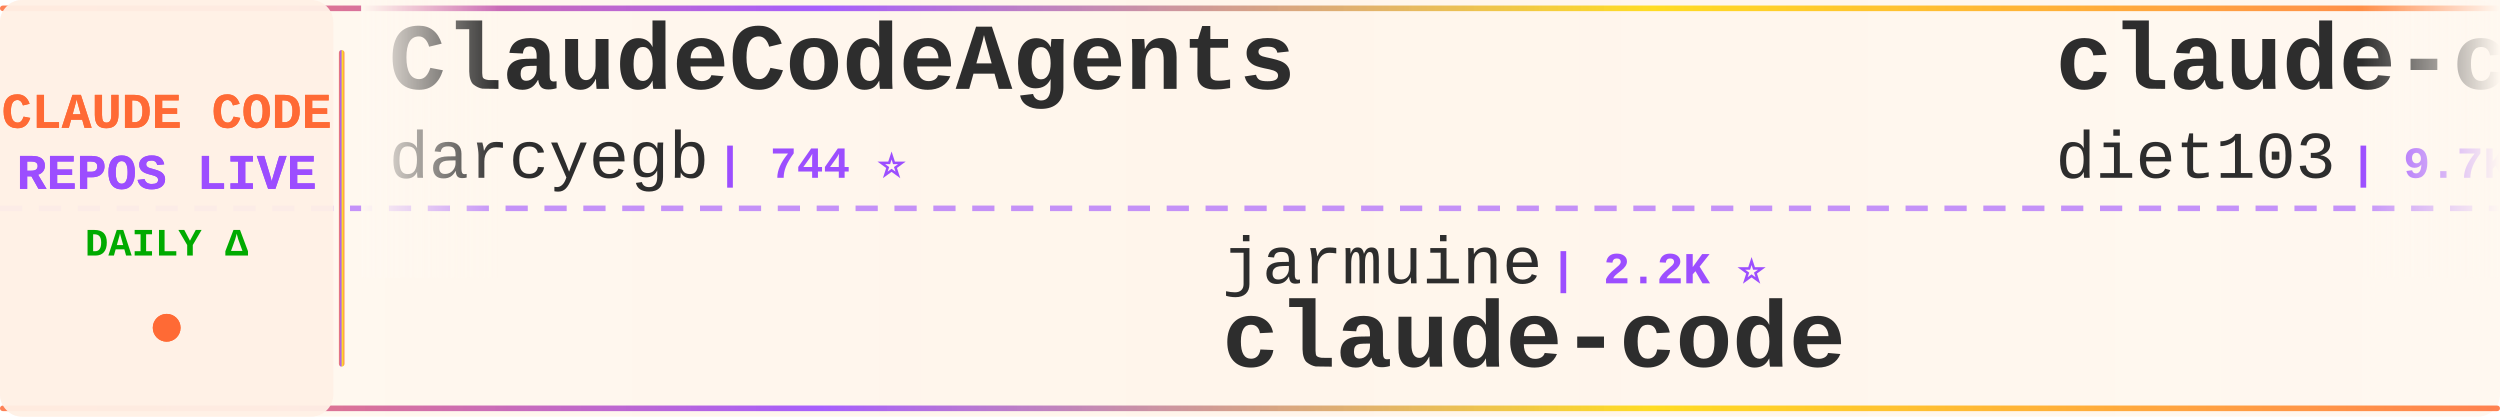
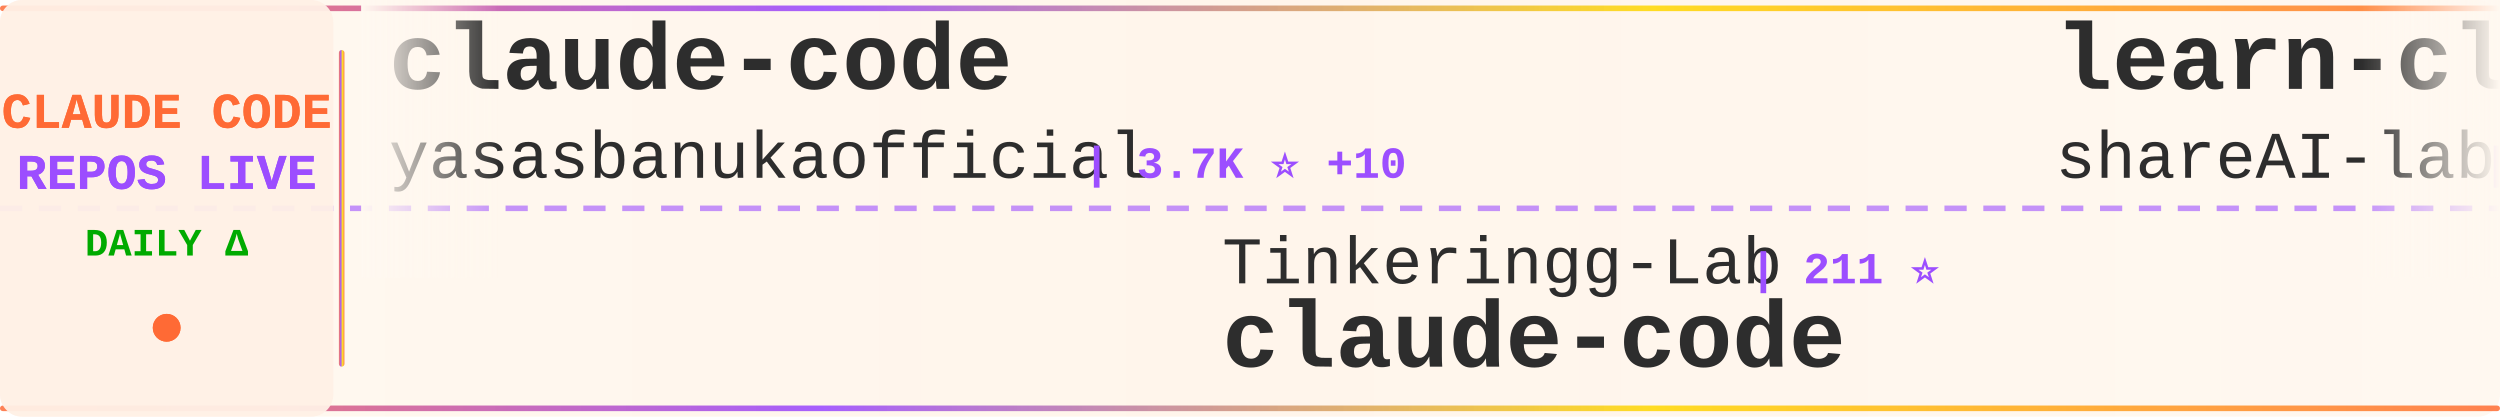
<svg xmlns="http://www.w3.org/2000/svg" width="900" height="150">
  <defs>
    <linearGradient id="tickerBg" x1="0%" y1="0%" x2="100%" y2="0%">
      <stop offset="0%" style="stop-color:#fff8f0;stop-opacity:0.98" />
      <stop offset="50%" style="stop-color:#fff5eb;stop-opacity:1" />
      <stop offset="100%" style="stop-color:#fff8f0;stop-opacity:0.98" />
    </linearGradient>
    <linearGradient id="borderGrad" x1="0%" y1="0%" x2="100%" y2="0%">
      <stop offset="0%" style="stop-color:#FF6B35;stop-opacity:0.85">
        <animate attributeName="stop-opacity" values="0.85;1;0.85" dur="2s" repeatCount="indefinite" />
      </stop>
      <stop offset="33%" style="stop-color:#9C4EFF;stop-opacity:0.9">
        <animate attributeName="stop-opacity" values="0.9;1;0.9" dur="2.2s" repeatCount="indefinite" />
      </stop>
      <stop offset="66%" style="stop-color:#FFD700;stop-opacity:0.85">
        <animate attributeName="stop-opacity" values="0.85;1;0.85" dur="1.8s" repeatCount="indefinite" />
      </stop>
      <stop offset="100%" style="stop-color:#FF6B35;stop-opacity:0.85">
        <animate attributeName="stop-opacity" values="0.85;1;0.85" dur="2s" repeatCount="indefinite" />
      </stop>
    </linearGradient>
    <filter id="textGlow">
      <feGaussianBlur stdDeviation="0.15" result="coloredBlur" />
      <feMerge>
        <feMergeNode in="coloredBlur" />
        <feMergeNode in="SourceGraphic" />
      </feMerge>
    </filter>
    <filter id="metricGlow">
      <feGaussianBlur stdDeviation="0.2" result="coloredBlur" />
      <feMerge>
        <feMergeNode in="coloredBlur" />
        <feMergeNode in="SourceGraphic" />
      </feMerge>
    </filter>
    <linearGradient id="leftFade" x1="0%" y1="0%" x2="100%" y2="0%">
      <stop offset="0%" style="stop-color:#fff8f0;stop-opacity:1" />
      <stop offset="100%" style="stop-color:#fff8f0;stop-opacity:0" />
    </linearGradient>
    <linearGradient id="rightFade" x1="0%" y1="0%" x2="100%" y2="0%">
      <stop offset="0%" style="stop-color:#fff8f0;stop-opacity:0" />
      <stop offset="100%" style="stop-color:#fff8f0;stop-opacity:1" />
    </linearGradient>
  </defs>
  <rect width="900" height="150" fill="url(#tickerBg)" rx="8" />
  <rect x="0" y="2" width="900" height="2" fill="url(#borderGrad)" rx="1" />
  <rect x="0" y="146" width="900" height="2" fill="url(#borderGrad)" rx="1" />
  <line x1="0" y1="75" x2="900" y2="75" stroke="#9C4EFF" stroke-width="2" stroke-dasharray="8 6" opacity="0.6" />
  <rect x="0" y="0" width="120" height="150" fill="#fff0e6" opacity="0.95" rx="8" />
  <text x="60" y="46" font-family="'Courier New', monospace" font-size="18" font-weight="bold" fill="#FF6B35" text-anchor="middle" filter="url(#textGlow)">
    CLAUDE CODE
  </text>
  <text x="60" y="68" font-family="'Courier New', monospace" font-size="18" font-weight="bold" fill="#9C4EFF" text-anchor="middle" filter="url(#textGlow)">
    REPOS LIVE
  </text>
  <text x="60" y="92" font-family="'Courier New', monospace" font-size="14" font-weight="bold" fill="#00aa00" text-anchor="middle">
    DAILY Δ
  </text>
  <circle cx="60" cy="118" r="5" fill="#FF6B35" filter="url(#metricGlow)">
    <animate attributeName="r" values="4;6;4" dur="1.5s" repeatCount="indefinite" />
    <animate attributeName="opacity" values="0.6;1;0.6" dur="1.5s" repeatCount="indefinite" />
  </circle>
  <rect x="122" y="18" width="2" height="114" fill="url(#borderGrad)" rx="1" />
  <clipPath id="tickerClip">
    <rect x="130" y="0" width="770" height="150" />
  </clipPath>
  <g clip-path="url(#tickerClip)">
    <g id="tickerItems">
      <animateTransform attributeName="transform" attributeType="XML" type="translate" from="0 0" to="-3000 0" dur="54s" repeatCount="indefinite" />
      <g transform="translate(0, 0)">
-         <text x="140" y="32" font-family="'Courier New', monospace" font-size="34" font-weight="bold" fill="#2d2d2d">ClaudeCodeAgents</text>
-         <text x="140" y="64" font-family="'Courier New', monospace" font-size="24" font-weight="normal" fill="#2d2d2d" opacity="1.0">darcyegb</text>
-         <text x="258" y="64" font-family="'Courier New', monospace" font-size="16" font-weight="bold" fill="#9C4EFF"> | 744 ⭐</text>
+         <text x="140" y="32" font-family="'Courier New', monospace" font-size="34" font-weight="bold" fill="#2d2d2d">claude-code</text>
+         <text x="140" y="64" font-family="'Courier New', monospace" font-size="24" font-weight="normal" fill="#2d2d2d" opacity="1.0">yasasbanukaofficial</text>
+         <text x="390" y="64" font-family="'Courier New', monospace" font-size="16" font-weight="bold" fill="#9C4EFF"> | 3.7K ⭐ +10</text>
      </g>
      <g transform="translate(300, 0)">
-         <text x="140" y="102" font-family="'Courier New', monospace" font-size="24" font-weight="normal" fill="#2d2d2d" opacity="1.0">jarmuine</text>
-         <text x="258" y="102" font-family="'Courier New', monospace" font-size="16" font-weight="bold" fill="#9C4EFF"> | 2.2K ⭐</text>
+         <text x="140" y="102" font-family="'Courier New', monospace" font-size="24" font-weight="normal" fill="#2d2d2d" opacity="1.0">Tinkeringg-Lab</text>
+         <text x="330" y="102" font-family="'Courier New', monospace" font-size="16" font-weight="bold" fill="#9C4EFF"> | 211 ⭐</text>
        <text x="140" y="132" font-family="'Courier New', monospace" font-size="34" font-weight="bold" fill="#2d2d2d">claude-code</text>
      </g>
      <g transform="translate(600, 0)">
-         <text x="140" y="32" font-family="'Courier New', monospace" font-size="34" font-weight="bold" fill="#2d2d2d">claude-code-infrastructu...</text>
-         <text x="140" y="64" font-family="'Courier New', monospace" font-size="24" font-weight="normal" fill="#2d2d2d" opacity="1.0">diet103</text>
-         <text x="246" y="64" font-family="'Courier New', monospace" font-size="16" font-weight="bold" fill="#9C4EFF"> | 9.7K ⭐ +1</text>
+         <text x="140" y="32" font-family="'Courier New', monospace" font-size="34" font-weight="bold" fill="#2d2d2d">learn-claude-code</text>
+         <text x="140" y="64" font-family="'Courier New', monospace" font-size="24" font-weight="normal" fill="#2d2d2d" opacity="1.0">shareAI-lab</text>
+         <text x="294" y="64" font-family="'Courier New', monospace" font-size="16" font-weight="bold" fill="#9C4EFF"> | 70.6K ⭐ +114</text>
      </g>
      <g transform="translate(900, 0)">
-         <text x="140" y="102" font-family="'Courier New', monospace" font-size="24" font-weight="normal" fill="#2d2d2d" opacity="1.0">lorryjovens-hub</text>
-         <text x="342" y="102" font-family="'Courier New', monospace" font-size="16" font-weight="bold" fill="#9C4EFF"> | 1.7K ⭐</text>
-         <text x="140" y="132" font-family="'Courier New', monospace" font-size="34" font-weight="bold" fill="#2d2d2d">claude-code-rust</text>
+         <text x="140" y="102" font-family="'Courier New', monospace" font-size="24" font-weight="normal" fill="#2d2d2d" opacity="1.0">jeremylongshore</text>
+         <text x="342" y="102" font-family="'Courier New', monospace" font-size="16" font-weight="bold" fill="#9C4EFF"> | 2.5K ⭐ +4</text>
+         <text x="140" y="132" font-family="'Courier New', monospace" font-size="34" font-weight="bold" fill="#2d2d2d">claude-code-plugins-plus...</text>
      </g>
      <g transform="translate(1200, 0)">
-         <text x="140" y="32" font-family="'Courier New', monospace" font-size="34" font-weight="bold" fill="#2d2d2d">claude-code</text>
-         <text x="140" y="64" font-family="'Courier New', monospace" font-size="24" font-weight="normal" fill="#2d2d2d" opacity="1.0">alex000kim</text>
-         <text x="282" y="64" font-family="'Courier New', monospace" font-size="16" font-weight="bold" fill="#9C4EFF"> | 231 ⭐</text>
+         <text x="140" y="32" font-family="'Courier New', monospace" font-size="34" font-weight="bold" fill="#2d2d2d">andrej-karpathy-skills</text>
+         <text x="140" y="64" font-family="'Courier New', monospace" font-size="24" font-weight="normal" fill="#2d2d2d" opacity="1.0">multica-ai</text>
+         <text x="282" y="64" font-family="'Courier New', monospace" font-size="16" font-weight="bold" fill="#9C4EFF"> | 190.7K ⭐ +495</text>
      </g>
      <g transform="translate(1500, 0)">
-         <text x="140" y="102" font-family="'Courier New', monospace" font-size="24" font-weight="normal" fill="#2d2d2d" opacity="1.0">Pimzino</text>
-         <text x="246" y="102" font-family="'Courier New', monospace" font-size="16" font-weight="bold" fill="#9C4EFF"> | 3.8K ⭐</text>
-         <text x="140" y="132" font-family="'Courier New', monospace" font-size="34" font-weight="bold" fill="#2d2d2d">claude-code-spec-workflo...</text>
+         <text x="140" y="102" font-family="'Courier New', monospace" font-size="24" font-weight="normal" fill="#2d2d2d" opacity="1.0">OneRedOak</text>
+         <text x="270" y="102" font-family="'Courier New', monospace" font-size="16" font-weight="bold" fill="#9C4EFF"> | 3.9K ⭐</text>
+         <text x="140" y="132" font-family="'Courier New', monospace" font-size="34" font-weight="bold" fill="#2d2d2d">claude-code-workflows</text>
      </g>
      <g transform="translate(1800, 0)">
-         <text x="140" y="32" font-family="'Courier New', monospace" font-size="34" font-weight="bold" fill="#2d2d2d">Auto-claude-code-researc...</text>
-         <text x="140" y="64" font-family="'Courier New', monospace" font-size="24" font-weight="normal" fill="#2d2d2d" opacity="1.0">wanshuiyin</text>
-         <text x="282" y="64" font-family="'Courier New', monospace" font-size="16" font-weight="bold" fill="#9C4EFF"> | 13.2K ⭐ +43</text>
+         <text x="140" y="32" font-family="'Courier New', monospace" font-size="34" font-weight="bold" fill="#2d2d2d">claude-code-guide</text>
+         <text x="140" y="64" font-family="'Courier New', monospace" font-size="24" font-weight="normal" fill="#2d2d2d" opacity="1.0">zebbern</text>
+         <text x="246" y="64" font-family="'Courier New', monospace" font-size="16" font-weight="bold" fill="#9C4EFF"> | 4.4K ⭐ +1</text>
      </g>
      <g transform="translate(2100, 0)">
-         <text x="140" y="102" font-family="'Courier New', monospace" font-size="24" font-weight="normal" fill="#2d2d2d" opacity="1.0">Maciek-roboblog</text>
-         <text x="342" y="102" font-family="'Courier New', monospace" font-size="16" font-weight="bold" fill="#9C4EFF"> | 8.4K ⭐ +3</text>
-         <text x="140" y="132" font-family="'Courier New', monospace" font-size="34" font-weight="bold" fill="#2d2d2d">Claude-Code-Usage-Monito...</text>
+         <text x="140" y="102" font-family="'Courier New', monospace" font-size="24" font-weight="normal" fill="#2d2d2d" opacity="1.0">ChrisWiles</text>
+         <text x="282" y="102" font-family="'Courier New', monospace" font-size="16" font-weight="bold" fill="#9C4EFF"> | 6.0K ⭐ +2</text>
+         <text x="140" y="132" font-family="'Courier New', monospace" font-size="34" font-weight="bold" fill="#2d2d2d">claude-code-showcase</text>
      </g>
      <g transform="translate(2400, 0)">
-         <text x="140" y="32" font-family="'Courier New', monospace" font-size="34" font-weight="bold" fill="#2d2d2d">claude-code-local</text>
-         <text x="140" y="64" font-family="'Courier New', monospace" font-size="24" font-weight="normal" fill="#2d2d2d" opacity="1.0">nicedreamzapp</text>
-         <text x="318" y="64" font-family="'Courier New', monospace" font-size="16" font-weight="bold" fill="#9C4EFF"> | 2.9K ⭐ +1</text>
+         <text x="140" y="32" font-family="'Courier New', monospace" font-size="34" font-weight="bold" fill="#2d2d2d">claude-code-from-source</text>
+         <text x="140" y="64" font-family="'Courier New', monospace" font-size="24" font-weight="normal" fill="#2d2d2d" opacity="1.0">alejandrobalderas</text>
+         <text x="366" y="64" font-family="'Courier New', monospace" font-size="16" font-weight="bold" fill="#9C4EFF"> | 2.7K ⭐ +69</text>
      </g>
      <g transform="translate(2700, 0)">
-         <text x="140" y="102" font-family="'Courier New', monospace" font-size="24" font-weight="normal" fill="#2d2d2d" opacity="1.0">shareAI-lab</text>
-         <text x="294" y="102" font-family="'Courier New', monospace" font-size="16" font-weight="bold" fill="#9C4EFF"> | 70.6K ⭐ +131</text>
-         <text x="140" y="132" font-family="'Courier New', monospace" font-size="34" font-weight="bold" fill="#2d2d2d">learn-claude-code</text>
+         <text x="140" y="102" font-family="'Courier New', monospace" font-size="24" font-weight="normal" fill="#2d2d2d" opacity="1.0">SeemSeam</text>
+         <text x="258" y="102" font-family="'Courier New', monospace" font-size="16" font-weight="bold" fill="#9C4EFF"> | 3.2K ⭐ +6</text>
+         <text x="140" y="132" font-family="'Courier New', monospace" font-size="34" font-weight="bold" fill="#2d2d2d">claude_codex_bridge</text>
      </g>
      <g transform="translate(3000, 0)">
-         <text x="140" y="32" font-family="'Courier New', monospace" font-size="34" font-weight="bold" fill="#2d2d2d">ClaudeCodeAgents</text>
-         <text x="140" y="64" font-family="'Courier New', monospace" font-size="24" font-weight="normal" fill="#2d2d2d" opacity="1.0">darcyegb</text>
-         <text x="258" y="64" font-family="'Courier New', monospace" font-size="16" font-weight="bold" fill="#9C4EFF"> | 744 ⭐</text>
+         <text x="140" y="32" font-family="'Courier New', monospace" font-size="34" font-weight="bold" fill="#2d2d2d">claude-code</text>
+         <text x="140" y="64" font-family="'Courier New', monospace" font-size="24" font-weight="normal" fill="#2d2d2d" opacity="1.0">yasasbanukaofficial</text>
+         <text x="390" y="64" font-family="'Courier New', monospace" font-size="16" font-weight="bold" fill="#9C4EFF"> | 3.7K ⭐ +10</text>
      </g>
      <g transform="translate(3300, 0)">
-         <text x="140" y="102" font-family="'Courier New', monospace" font-size="24" font-weight="normal" fill="#2d2d2d" opacity="1.0">jarmuine</text>
-         <text x="258" y="102" font-family="'Courier New', monospace" font-size="16" font-weight="bold" fill="#9C4EFF"> | 2.2K ⭐</text>
+         <text x="140" y="102" font-family="'Courier New', monospace" font-size="24" font-weight="normal" fill="#2d2d2d" opacity="1.0">Tinkeringg-Lab</text>
+         <text x="330" y="102" font-family="'Courier New', monospace" font-size="16" font-weight="bold" fill="#9C4EFF"> | 211 ⭐</text>
        <text x="140" y="132" font-family="'Courier New', monospace" font-size="34" font-weight="bold" fill="#2d2d2d">claude-code</text>
      </g>
      <g transform="translate(3600, 0)">
-         <text x="140" y="32" font-family="'Courier New', monospace" font-size="34" font-weight="bold" fill="#2d2d2d">claude-code-infrastructu...</text>
-         <text x="140" y="64" font-family="'Courier New', monospace" font-size="24" font-weight="normal" fill="#2d2d2d" opacity="1.0">diet103</text>
-         <text x="246" y="64" font-family="'Courier New', monospace" font-size="16" font-weight="bold" fill="#9C4EFF"> | 9.7K ⭐ +1</text>
+         <text x="140" y="32" font-family="'Courier New', monospace" font-size="34" font-weight="bold" fill="#2d2d2d">learn-claude-code</text>
+         <text x="140" y="64" font-family="'Courier New', monospace" font-size="24" font-weight="normal" fill="#2d2d2d" opacity="1.0">shareAI-lab</text>
+         <text x="294" y="64" font-family="'Courier New', monospace" font-size="16" font-weight="bold" fill="#9C4EFF"> | 70.6K ⭐ +114</text>
      </g>
      <g transform="translate(3900, 0)">
-         <text x="140" y="102" font-family="'Courier New', monospace" font-size="24" font-weight="normal" fill="#2d2d2d" opacity="1.0">lorryjovens-hub</text>
-         <text x="342" y="102" font-family="'Courier New', monospace" font-size="16" font-weight="bold" fill="#9C4EFF"> | 1.7K ⭐</text>
-         <text x="140" y="132" font-family="'Courier New', monospace" font-size="34" font-weight="bold" fill="#2d2d2d">claude-code-rust</text>
+         <text x="140" y="102" font-family="'Courier New', monospace" font-size="24" font-weight="normal" fill="#2d2d2d" opacity="1.0">jeremylongshore</text>
+         <text x="342" y="102" font-family="'Courier New', monospace" font-size="16" font-weight="bold" fill="#9C4EFF"> | 2.5K ⭐ +4</text>
+         <text x="140" y="132" font-family="'Courier New', monospace" font-size="34" font-weight="bold" fill="#2d2d2d">claude-code-plugins-plus...</text>
      </g>
    </g>
  </g>
  <rect x="130" y="0" width="50" height="100" fill="url(#leftFade)" />
  <rect x="850" y="0" width="50" height="100" fill="url(#rightFade)" />
</svg>
